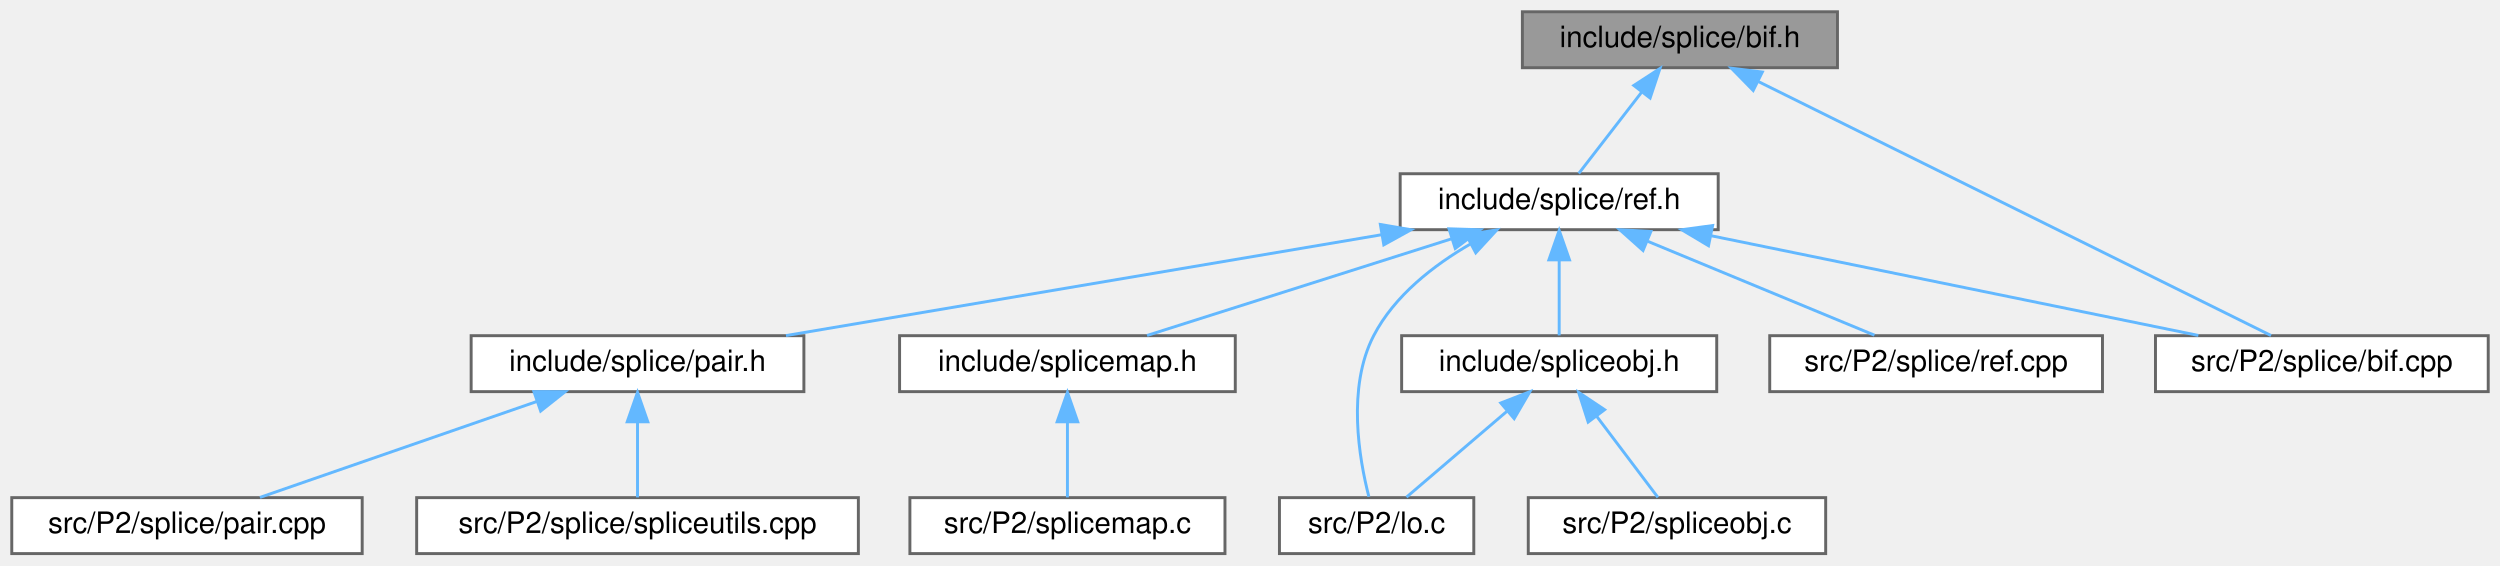
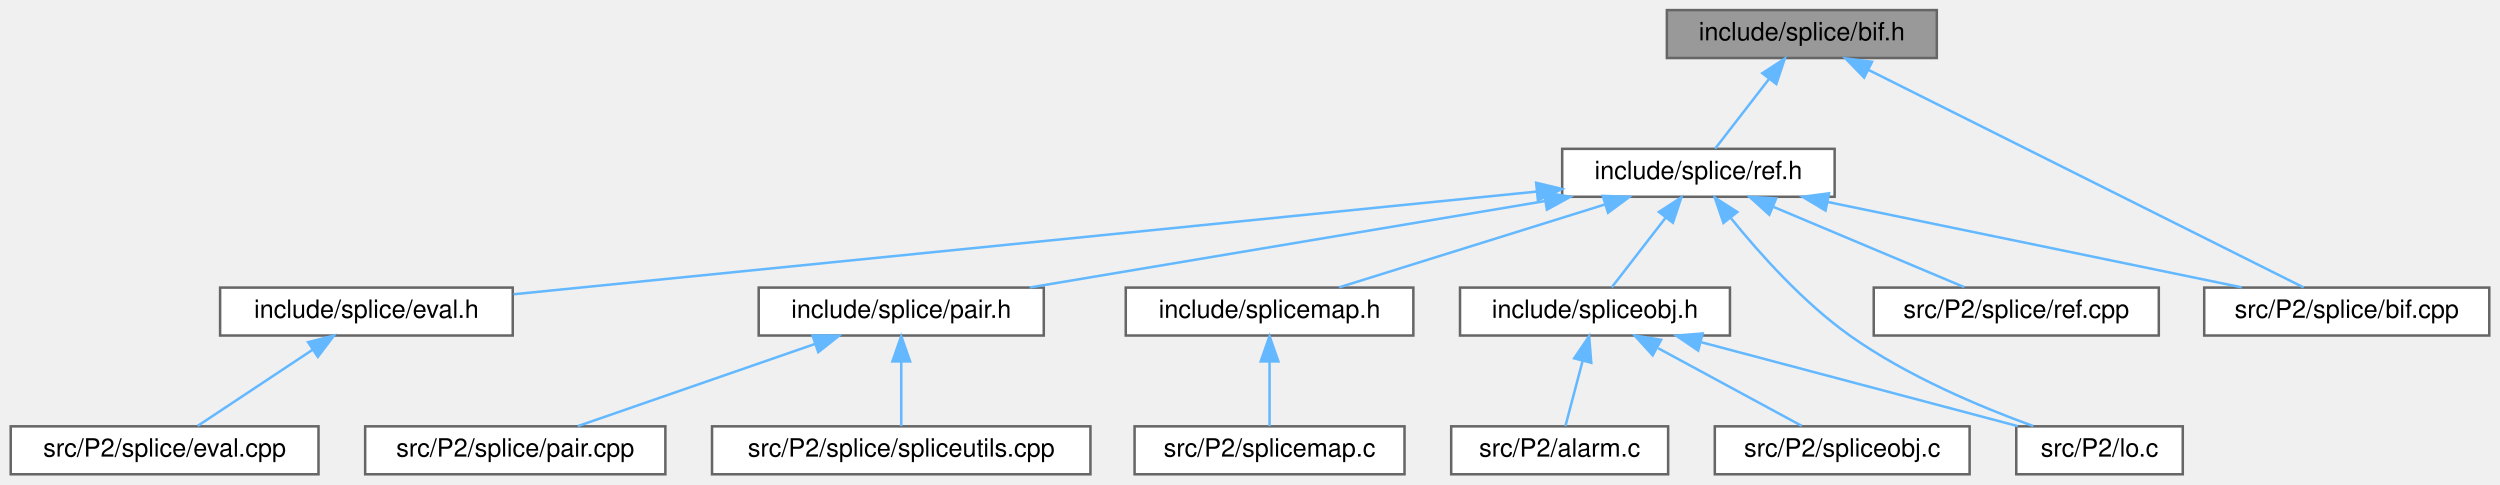
- <svg xmlns="http://www.w3.org/2000/svg" xmlns:xlink="http://www.w3.org/1999/xlink" width="849pt" height="192pt" viewBox="0.00 0.00 849.00 192.00">
+ <svg xmlns="http://www.w3.org/2000/svg" xmlns:xlink="http://www.w3.org/1999/xlink" width="991pt" height="192pt" viewBox="0.00 0.00 990.50 192.00">
  <g id="graph0" class="graph" transform="scale(1 1) rotate(0) translate(4 188)">
    <g id="Node000001" class="node">
      <g id="a_Node000001">
        <a xlink:title=" ">
-           <polygon fill="#999999" stroke="#666666" points="620,-184 513,-184 513,-165 620,-165 620,-184" />
-           <text text-anchor="middle" x="566.5" y="-172" font-family="Helvetica,sans-Serif" font-size="10.00">include/splice/bif.h</text>
+           <polygon fill="#999999" stroke="#666666" points="763.5,-184 656.5,-184 656.5,-165 763.5,-165 763.5,-184" />
+           <text text-anchor="middle" x="710" y="-172" font-family="Helvetica,sans-Serif" font-size="10.00">include/splice/bif.h</text>
        </a>
      </g>
    </g>
    <g id="Node000002" class="node">
      <g id="a_Node000002">
        <a xlink:href="ref_8h.html" target="_top" xlink:title=" ">
-           <polygon fill="white" stroke="#666666" points="579.5,-129 471.5,-129 471.5,-110 579.5,-110 579.5,-129" />
-           <text text-anchor="middle" x="525.5" y="-117" font-family="Helvetica,sans-Serif" font-size="10.00">include/splice/ref.h</text>
+           <polygon fill="white" stroke="#666666" points="723,-129 615,-129 615,-110 723,-110 723,-129" />
+           <text text-anchor="middle" x="669" y="-117" font-family="Helvetica,sans-Serif" font-size="10.00">include/splice/ref.h</text>
        </a>
      </g>
    </g>
    <g id="edge1_Node000001_Node000002" class="edge">
      <g id="a_edge1_Node000001_Node000002">
        <a xlink:title=" ">
-           <path fill="none" stroke="#63b8ff" d="M553.48,-156.67C546.38,-147.5 537.9,-136.52 532.14,-129.09" />
-           <polygon fill="#63b8ff" stroke="#63b8ff" points="550.84,-158.98 559.73,-164.75 556.38,-154.7 550.84,-158.98" />
+           <path fill="none" stroke="#63b8ff" d="M696.98,-156.67C689.88,-147.5 681.4,-136.52 675.64,-129.09" />
+           <polygon fill="#63b8ff" stroke="#63b8ff" points="694.34,-158.98 703.23,-164.75 699.88,-154.7 694.34,-158.98" />
+         </a>
+       </g>
+     </g>
+     <g id="Node000014" class="node">
+       <g id="a_Node000014">
+         <a xlink:href="bif_8cpp.html" target="_top" xlink:title=" ">
+           <polygon fill="white" stroke="#666666" points="982.5,-74 869.5,-74 869.5,-55 982.5,-55 982.5,-74" />
+           <text text-anchor="middle" x="926" y="-62" font-family="Helvetica,sans-Serif" font-size="10.00">src/P2/splice/bif.cpp</text>
+         </a>
+       </g>
+     </g>
+     <g id="edge16_Node000001_Node000014" class="edge">
+       <g id="a_edge16_Node000001_Node000014">
+         <a xlink:title=" ">
+           <path fill="none" stroke="#63b8ff" d="M736.43,-160.28C781.34,-137.83 871.33,-92.83 908.91,-74.05" />
+           <polygon fill="#63b8ff" stroke="#63b8ff" points="734.69,-157.24 727.31,-164.84 737.82,-163.5 734.69,-157.24" />
+         </a>
+       </g>
+     </g>
+     <g id="Node000003" class="node">
+       <g id="a_Node000003">
+         <a xlink:href="eval_8h.html" target="_top" xlink:title=" ">
+           <polygon fill="white" stroke="#666666" points="199,-74 83,-74 83,-55 199,-55 199,-74" />
+           <text text-anchor="middle" x="141" y="-62" font-family="Helvetica,sans-Serif" font-size="10.00">include/splice/eval.h</text>
+         </a>
+       </g>
+     </g>
+     <g id="edge2_Node000002_Node000003" class="edge">
+       <g id="a_edge2_Node000002_Node000003">
+         <a xlink:title=" ">
+           <path fill="none" stroke="#63b8ff" d="M604.98,-112.07C501.5,-101.69 299.07,-81.37 199.35,-71.36" />
+           <polygon fill="#63b8ff" stroke="#63b8ff" points="604.68,-115.56 614.98,-113.08 605.38,-108.6 604.68,-115.56" />
+         </a>
+       </g>
+     </g>
+     <g id="Node000005" class="node">
+       <g id="a_Node000005">
+         <a xlink:href="pair_8h.html" target="_top" xlink:title=" ">
+           <polygon fill="white" stroke="#666666" points="409.5,-74 296.5,-74 296.5,-55 409.5,-55 409.5,-74" />
+           <text text-anchor="middle" x="353" y="-62" font-family="Helvetica,sans-Serif" font-size="10.00">include/splice/pair.h</text>
+         </a>
+       </g>
+     </g>
+     <g id="edge4_Node000002_Node000005" class="edge">
+       <g id="a_edge4_Node000002_Node000005">
+         <a xlink:title=" ">
+           <path fill="none" stroke="#63b8ff" d="M608.24,-108.31C548.9,-98.36 459.62,-83.38 403.91,-74.04" />
+           <polygon fill="#63b8ff" stroke="#63b8ff" points="607.79,-111.78 618.23,-109.98 608.95,-104.88 607.79,-111.78" />
+         </a>
+       </g>
+     </g>
+     <g id="Node000008" class="node">
+       <g id="a_Node000008">
+         <a xlink:href="splicemap_8h.html" target="_top" xlink:title="Splice maps.">
+           <polygon fill="white" stroke="#666666" points="556,-74 442,-74 442,-55 556,-55 556,-74" />
+           <text text-anchor="middle" x="499" y="-62" font-family="Helvetica,sans-Serif" font-size="10.00">include/splicemap.h</text>
+         </a>
+       </g>
+     </g>
+     <g id="edge7_Node000002_Node000008" class="edge">
+       <g id="a_edge7_Node000002_Node000008">
+         <a xlink:title=" ">
+           <path fill="none" stroke="#63b8ff" d="M631.88,-106.93C600.13,-97.03 555.15,-83.01 526.53,-74.08" />
+           <polygon fill="#63b8ff" stroke="#63b8ff" points="631.1,-110.35 641.69,-109.98 633.18,-103.67 631.1,-110.35" />
+         </a>
+       </g>
+     </g>
+     <g id="Node000010" class="node">
+       <g id="a_Node000010">
+         <a xlink:href="spliceobj_8h.html" target="_top" xlink:title="Splice objects.">
+           <polygon fill="white" stroke="#666666" points="681.5,-74 574.5,-74 574.5,-55 681.5,-55 681.5,-74" />
+           <text text-anchor="middle" x="628" y="-62" font-family="Helvetica,sans-Serif" font-size="10.00">include/spliceobj.h</text>
+         </a>
+       </g>
+     </g>
+     <g id="edge9_Node000002_Node000010" class="edge">
+       <g id="a_edge9_Node000002_Node000010">
+         <a xlink:title=" ">
+           <path fill="none" stroke="#63b8ff" d="M655.98,-101.67C648.88,-92.5 640.4,-81.52 634.64,-74.09" />
+           <polygon fill="#63b8ff" stroke="#63b8ff" points="653.34,-103.98 662.23,-109.75 658.88,-99.7 653.34,-103.98" />
+         </a>
+       </g>
+     </g>
+     <g id="Node000012" class="node">
+       <g id="a_Node000012">
+         <a xlink:href="lo_8c.html" target="_top" xlink:title=" ">
+           <polygon fill="white" stroke="#666666" points="861,-19 795,-19 795,0 861,0 861,-19" />
+           <text text-anchor="middle" x="828" y="-7" font-family="Helvetica,sans-Serif" font-size="10.00">src/P2/lo.c</text>
+         </a>
+       </g>
+     </g>
+     <g id="edge13_Node000002_Node000012" class="edge">
+       <g id="a_edge13_Node000002_Node000012">
+         <a xlink:title=" ">
+           <path fill="none" stroke="#63b8ff" d="M681.96,-101.44C693.21,-87.54 710.55,-68.12 729,-55 751.58,-38.95 780.87,-26.66 801.72,-19.1" />
+           <polygon fill="#63b8ff" stroke="#63b8ff" points="678.93,-99.63 675.5,-109.66 684.43,-103.96 678.93,-99.63" />
+         </a>
+       </g>
+     </g>
+     <g id="edge14_Node000002_Node000014" class="edge">
+       <g id="a_edge14_Node000002_Node000014">
+         <a xlink:title=" ">
+           <path fill="none" stroke="#63b8ff" d="M720.2,-107.94C768.38,-98.01 839.62,-83.31 884.38,-74.08" />
+           <polygon fill="#63b8ff" stroke="#63b8ff" points="719.38,-104.54 710.29,-109.98 720.79,-111.39 719.38,-104.54" />
+         </a>
+       </g>
+     </g>
+     <g id="Node000015" class="node">
+       <g id="a_Node000015">
+         <a xlink:href="ref_8cpp.html" target="_top" xlink:title=" ">
+           <polygon fill="white" stroke="#666666" points="851.5,-74 738.5,-74 738.5,-55 851.5,-55 851.5,-74" />
+           <text text-anchor="middle" x="795" y="-62" font-family="Helvetica,sans-Serif" font-size="10.00">src/P2/splice/ref.cpp</text>
+         </a>
+       </g>
+     </g>
+     <g id="edge15_Node000002_Node000015" class="edge">
+       <g id="a_edge15_Node000002_Node000015">
+         <a xlink:title=" ">
+           <path fill="none" stroke="#63b8ff" d="M698.65,-106.03C721.95,-96.23 753.8,-82.83 774.39,-74.17" />
+           <polygon fill="#63b8ff" stroke="#63b8ff" points="697.1,-102.88 689.24,-109.98 699.82,-109.33 697.1,-102.88" />
+         </a>
+       </g>
+     </g>
+     <g id="Node000004" class="node">
+       <g id="a_Node000004">
+         <a xlink:href="eval_8cpp.html" target="_top" xlink:title=" ">
+           <polygon fill="white" stroke="#666666" points="122,-19 0,-19 0,0 122,0 122,-19" />
+           <text text-anchor="middle" x="61" y="-7" font-family="Helvetica,sans-Serif" font-size="10.00">src/P2/splice/eval.cpp</text>
+         </a>
+       </g>
+     </g>
+     <g id="edge3_Node000003_Node000004" class="edge">
+       <g id="a_edge3_Node000003_Node000004">
+         <a xlink:title=" ">
+           <path fill="none" stroke="#63b8ff" d="M119.75,-49.42C105.24,-39.81 86.46,-27.37 74.09,-19.17" />
+           <polygon fill="#63b8ff" stroke="#63b8ff" points="117.88,-52.38 128.15,-54.98 121.74,-46.54 117.88,-52.38" />
+         </a>
+       </g>
+     </g>
+     <g id="Node000006" class="node">
+       <g id="a_Node000006">
+         <a xlink:href="pair_8cpp.html" target="_top" xlink:title=" ">
+           <polygon fill="white" stroke="#666666" points="259.5,-19 140.5,-19 140.5,0 259.5,0 259.5,-19" />
+           <text text-anchor="middle" x="200" y="-7" font-family="Helvetica,sans-Serif" font-size="10.00">src/P2/splice/pair.cpp</text>
+         </a>
+       </g>
+     </g>
+     <g id="edge5_Node000005_Node000006" class="edge">
+       <g id="a_edge5_Node000005_Node000006">
+         <a xlink:title=" ">
+           <path fill="none" stroke="#63b8ff" d="M318.85,-51.67C290.32,-41.79 250.31,-27.93 224.77,-19.08" />
+           <polygon fill="#63b8ff" stroke="#63b8ff" points="317.82,-55.02 328.42,-54.98 320.11,-48.4 317.82,-55.02" />
+         </a>
+       </g>
+     </g>
+     <g id="Node000007" class="node">
+       <g id="a_Node000007">
+         <a xlink:href="spliceutils_8cpp.html" target="_top" xlink:title=" ">
+           <polygon fill="white" stroke="#666666" points="428,-19 278,-19 278,0 428,0 428,-19" />
+           <text text-anchor="middle" x="353" y="-7" font-family="Helvetica,sans-Serif" font-size="10.00">src/P2/splice/spliceutils.cpp</text>
+         </a>
+       </g>
+     </g>
+     <g id="edge6_Node000005_Node000007" class="edge">
+       <g id="a_edge6_Node000005_Node000007">
+         <a xlink:title=" ">
+           <path fill="none" stroke="#63b8ff" d="M353,-44.66C353,-35.93 353,-25.99 353,-19.09" />
+           <polygon fill="#63b8ff" stroke="#63b8ff" points="349.5,-44.75 353,-54.75 356.5,-44.75 349.5,-44.75" />
+         </a>
+       </g>
+     </g>
+     <g id="Node000009" class="node">
+       <g id="a_Node000009">
+         <a xlink:href="splicemap_8c.html" target="_top" xlink:title=" ">
+           <polygon fill="white" stroke="#666666" points="552.5,-19 445.5,-19 445.5,0 552.5,0 552.5,-19" />
+           <text text-anchor="middle" x="499" y="-7" font-family="Helvetica,sans-Serif" font-size="10.00">src/P2/splicemap.c</text>
+         </a>
+       </g>
+     </g>
+     <g id="edge8_Node000008_Node000009" class="edge">
+       <g id="a_edge8_Node000008_Node000009">
+         <a xlink:title=" ">
+           <path fill="none" stroke="#63b8ff" d="M499,-44.66C499,-35.93 499,-25.99 499,-19.09" />
+           <polygon fill="#63b8ff" stroke="#63b8ff" points="495.5,-44.75 499,-54.75 502.5,-44.75 495.5,-44.75" />
        </a>
      </g>
    </g>
    <g id="Node000011" class="node">
      <g id="a_Node000011">
-         <a xlink:href="bif_8cpp.html" target="_top" xlink:title=" ">
-           <polygon fill="white" stroke="#666666" points="841,-74 728,-74 728,-55 841,-55 841,-74" />
-           <text text-anchor="middle" x="784.5" y="-62" font-family="Helvetica,sans-Serif" font-size="10.00">src/P2/splice/bif.cpp</text>
-         </a>
-       </g>
-     </g>
-     <g id="edge13_Node000001_Node000011" class="edge">
-       <g id="a_edge13_Node000001_Node000011">
-         <a xlink:title=" ">
-           <path fill="none" stroke="#63b8ff" d="M593.18,-160.28C638.5,-137.83 729.33,-92.83 767.25,-74.05" />
-           <polygon fill="#63b8ff" stroke="#63b8ff" points="591.38,-157.27 583.97,-164.84 594.49,-163.54 591.38,-157.27" />
-         </a>
-       </g>
-     </g>
-     <g id="Node000003" class="node">
-       <g id="a_Node000003">
-         <a xlink:href="pair_8h.html" target="_top" xlink:title=" ">
-           <polygon fill="white" stroke="#666666" points="269,-74 156,-74 156,-55 269,-55 269,-74" />
-           <text text-anchor="middle" x="212.5" y="-62" font-family="Helvetica,sans-Serif" font-size="10.00">include/splice/pair.h</text>
-         </a>
-       </g>
-     </g>
-     <g id="edge2_Node000002_Node000003" class="edge">
-       <g id="a_edge2_Node000002_Node000003">
-         <a xlink:title=" ">
-           <path fill="none" stroke="#63b8ff" d="M465.32,-108.31C406.54,-98.36 318.11,-83.38 262.92,-74.04" />
-           <polygon fill="#63b8ff" stroke="#63b8ff" points="464.77,-111.77 475.21,-109.98 465.94,-104.86 464.77,-111.77" />
-         </a>
-       </g>
-     </g>
-     <g id="Node000006" class="node">
-       <g id="a_Node000006">
-         <a xlink:href="splicemap_8h.html" target="_top" xlink:title="Splice maps.">
-           <polygon fill="white" stroke="#666666" points="415.5,-74 301.5,-74 301.5,-55 415.5,-55 415.5,-74" />
-           <text text-anchor="middle" x="358.5" y="-62" font-family="Helvetica,sans-Serif" font-size="10.00">include/splicemap.h</text>
-         </a>
-       </g>
-     </g>
-     <g id="edge5_Node000002_Node000006" class="edge">
-       <g id="a_edge5_Node000002_Node000006">
-         <a xlink:title=" ">
-           <path fill="none" stroke="#63b8ff" d="M489.04,-106.93C457.84,-97.03 413.66,-83.01 385.54,-74.08" />
-           <polygon fill="#63b8ff" stroke="#63b8ff" points="488.08,-110.3 498.67,-109.98 490.2,-103.62 488.08,-110.3" />
-         </a>
-       </g>
-     </g>
-     <g id="Node000008" class="node">
-       <g id="a_Node000008">
-         <a xlink:href="spliceobj_8h.html" target="_top" xlink:title="Splice objects.">
-           <polygon fill="white" stroke="#666666" points="579,-74 472,-74 472,-55 579,-55 579,-74" />
-           <text text-anchor="middle" x="525.5" y="-62" font-family="Helvetica,sans-Serif" font-size="10.00">include/spliceobj.h</text>
-         </a>
-       </g>
-     </g>
-     <g id="edge7_Node000002_Node000008" class="edge">
-       <g id="a_edge7_Node000002_Node000008">
-         <a xlink:title=" ">
-           <path fill="none" stroke="#63b8ff" d="M525.5,-99.66C525.5,-90.93 525.5,-80.99 525.5,-74.09" />
-           <polygon fill="#63b8ff" stroke="#63b8ff" points="522,-99.75 525.5,-109.75 529,-99.75 522,-99.75" />
-         </a>
-       </g>
-     </g>
-     <g id="Node000009" class="node">
-       <g id="a_Node000009">
-         <a xlink:href="lo_8c.html" target="_top" xlink:title=" ">
-           <polygon fill="white" stroke="#666666" points="496.5,-19 430.5,-19 430.5,0 496.5,0 496.5,-19" />
-           <text text-anchor="middle" x="463.5" y="-7" font-family="Helvetica,sans-Serif" font-size="10.00">src/P2/lo.c</text>
-         </a>
-       </g>
-     </g>
-     <g id="edge10_Node000002_Node000009" class="edge">
-       <g id="a_edge10_Node000002_Node000009">
-         <a xlink:title=" ">
-           <path fill="none" stroke="#63b8ff" d="M495.42,-105.18C482.84,-97.91 469.54,-87.59 462.5,-74 453.37,-56.38 457.57,-32.14 460.87,-19.31" />
-           <polygon fill="#63b8ff" stroke="#63b8ff" points="493.88,-108.32 504.35,-109.93 497.17,-102.14 493.88,-108.32" />
-         </a>
-       </g>
-     </g>
-     <g id="edge11_Node000002_Node000011" class="edge">
-       <g id="a_edge11_Node000002_Node000011">
-         <a xlink:title=" ">
-           <path fill="none" stroke="#63b8ff" d="M577.1,-107.94C625.65,-98.01 697.44,-83.31 742.56,-74.08" />
-           <polygon fill="#63b8ff" stroke="#63b8ff" points="576.21,-104.55 567.11,-109.98 577.61,-111.41 576.21,-104.55" />
-         </a>
-       </g>
-     </g>
-     <g id="Node000012" class="node">
-       <g id="a_Node000012">
-         <a xlink:href="ref_8cpp.html" target="_top" xlink:title=" ">
-           <polygon fill="white" stroke="#666666" points="710,-74 597,-74 597,-55 710,-55 710,-74" />
-           <text text-anchor="middle" x="653.5" y="-62" font-family="Helvetica,sans-Serif" font-size="10.00">src/P2/splice/ref.cpp</text>
-         </a>
-       </g>
-     </g>
-     <g id="edge12_Node000002_Node000012" class="edge">
-       <g id="a_edge12_Node000002_Node000012">
-         <a xlink:title=" ">
-           <path fill="none" stroke="#63b8ff" d="M555.62,-106.03C579.29,-96.23 611.65,-82.83 632.56,-74.17" />
-           <polygon fill="#63b8ff" stroke="#63b8ff" points="553.97,-102.93 546.07,-109.98 556.64,-109.39 553.97,-102.93" />
-         </a>
-       </g>
-     </g>
-     <g id="Node000004" class="node">
-       <g id="a_Node000004">
-         <a xlink:href="pair_8cpp.html" target="_top" xlink:title=" ">
-           <polygon fill="white" stroke="#666666" points="119,-19 0,-19 0,0 119,0 119,-19" />
-           <text text-anchor="middle" x="59.5" y="-7" font-family="Helvetica,sans-Serif" font-size="10.00">src/P2/splice/pair.cpp</text>
-         </a>
-       </g>
-     </g>
-     <g id="edge3_Node000003_Node000004" class="edge">
-       <g id="a_edge3_Node000003_Node000004">
-         <a xlink:title=" ">
-           <path fill="none" stroke="#63b8ff" d="M178.35,-51.67C149.82,-41.79 109.81,-27.93 84.27,-19.08" />
-           <polygon fill="#63b8ff" stroke="#63b8ff" points="177.32,-55.02 187.92,-54.98 179.61,-48.4 177.32,-55.02" />
-         </a>
-       </g>
-     </g>
-     <g id="Node000005" class="node">
-       <g id="a_Node000005">
-         <a xlink:href="spliceutils_8cpp.html" target="_top" xlink:title=" ">
-           <polygon fill="white" stroke="#666666" points="287.5,-19 137.5,-19 137.5,0 287.5,0 287.5,-19" />
-           <text text-anchor="middle" x="212.5" y="-7" font-family="Helvetica,sans-Serif" font-size="10.00">src/P2/splice/spliceutils.cpp</text>
-         </a>
-       </g>
-     </g>
-     <g id="edge4_Node000003_Node000005" class="edge">
-       <g id="a_edge4_Node000003_Node000005">
-         <a xlink:title=" ">
-           <path fill="none" stroke="#63b8ff" d="M212.5,-44.66C212.5,-35.93 212.5,-25.99 212.5,-19.09" />
-           <polygon fill="#63b8ff" stroke="#63b8ff" points="209,-44.75 212.5,-54.75 216,-44.75 209,-44.75" />
-         </a>
-       </g>
-     </g>
-     <g id="Node000007" class="node">
-       <g id="a_Node000007">
-         <a xlink:href="splicemap_8c.html" target="_top" xlink:title=" ">
-           <polygon fill="white" stroke="#666666" points="412,-19 305,-19 305,0 412,0 412,-19" />
-           <text text-anchor="middle" x="358.5" y="-7" font-family="Helvetica,sans-Serif" font-size="10.00">src/P2/splicemap.c</text>
-         </a>
-       </g>
-     </g>
-     <g id="edge6_Node000006_Node000007" class="edge">
-       <g id="a_edge6_Node000006_Node000007">
-         <a xlink:title=" ">
-           <path fill="none" stroke="#63b8ff" d="M358.5,-44.66C358.5,-35.93 358.5,-25.99 358.5,-19.09" />
-           <polygon fill="#63b8ff" stroke="#63b8ff" points="355,-44.75 358.5,-54.75 362,-44.75 355,-44.75" />
-         </a>
-       </g>
-     </g>
-     <g id="edge8_Node000008_Node000009" class="edge">
-       <g id="a_edge8_Node000008_Node000009">
-         <a xlink:title=" ">
-           <path fill="none" stroke="#63b8ff" d="M507.75,-48.32C496.69,-38.87 482.87,-27.06 473.64,-19.17" />
-           <polygon fill="#63b8ff" stroke="#63b8ff" points="505.66,-51.15 515.54,-54.98 510.21,-45.83 505.66,-51.15" />
-         </a>
-       </g>
-     </g>
-     <g id="Node000010" class="node">
-       <g id="a_Node000010">
+         <a xlink:href="alarm_8c.html" target="_top" xlink:title=" ">
+           <polygon fill="white" stroke="#666666" points="657,-19 571,-19 571,0 657,0 657,-19" />
+           <text text-anchor="middle" x="614" y="-7" font-family="Helvetica,sans-Serif" font-size="10.00">src/P2/alarm.c</text>
+         </a>
+       </g>
+     </g>
+     <g id="edge10_Node000010_Node000011" class="edge">
+       <g id="a_edge10_Node000010_Node000011">
+         <a xlink:title=" ">
+           <path fill="none" stroke="#63b8ff" d="M623.1,-44.95C620.78,-36.15 618.11,-26.06 616.27,-19.09" />
+           <polygon fill="#63b8ff" stroke="#63b8ff" points="619.75,-45.97 625.69,-54.75 626.52,-44.19 619.75,-45.97" />
+         </a>
+       </g>
+     </g>
+     <g id="edge11_Node000010_Node000012" class="edge">
+       <g id="a_edge11_Node000010_Node000012">
+         <a xlink:title=" ">
+           <path fill="none" stroke="#63b8ff" d="M670.22,-52.31C707.65,-42.39 761.5,-28.12 795.61,-19.08" />
+           <polygon fill="#63b8ff" stroke="#63b8ff" points="668.9,-49.04 660.13,-54.98 670.7,-55.81 668.9,-49.04" />
+         </a>
+       </g>
+     </g>
+     <g id="Node000013" class="node">
+       <g id="a_Node000013">
        <a xlink:href="spliceobj_8c.html" target="_top" xlink:title=" ">
-           <polygon fill="white" stroke="#666666" points="616,-19 515,-19 515,0 616,0 616,-19" />
-           <text text-anchor="middle" x="565.5" y="-7" font-family="Helvetica,sans-Serif" font-size="10.00">src/P2/spliceobj.c</text>
-         </a>
-       </g>
-     </g>
-     <g id="edge9_Node000008_Node000010" class="edge">
-       <g id="a_edge9_Node000008_Node000010">
-         <a xlink:title=" ">
-           <path fill="none" stroke="#63b8ff" d="M538.2,-46.67C545.13,-37.5 553.41,-26.52 559.02,-19.09" />
-           <polygon fill="#63b8ff" stroke="#63b8ff" points="535.34,-44.66 532.11,-54.75 540.92,-48.87 535.34,-44.66" />
+           <polygon fill="white" stroke="#666666" points="776.5,-19 675.5,-19 675.5,0 776.5,0 776.5,-19" />
+           <text text-anchor="middle" x="726" y="-7" font-family="Helvetica,sans-Serif" font-size="10.00">src/P2/spliceobj.c</text>
+         </a>
+       </g>
+     </g>
+     <g id="edge12_Node000010_Node000013" class="edge">
+       <g id="a_edge12_Node000010_Node000013">
+         <a xlink:title=" ">
+           <path fill="none" stroke="#63b8ff" d="M653.03,-49.97C670.94,-40.28 694.53,-27.52 709.97,-19.17" />
+           <polygon fill="#63b8ff" stroke="#63b8ff" points="650.88,-47.15 643.75,-54.98 654.21,-53.31 650.88,-47.15" />
        </a>
      </g>
    </g>
  </g>
</svg>
